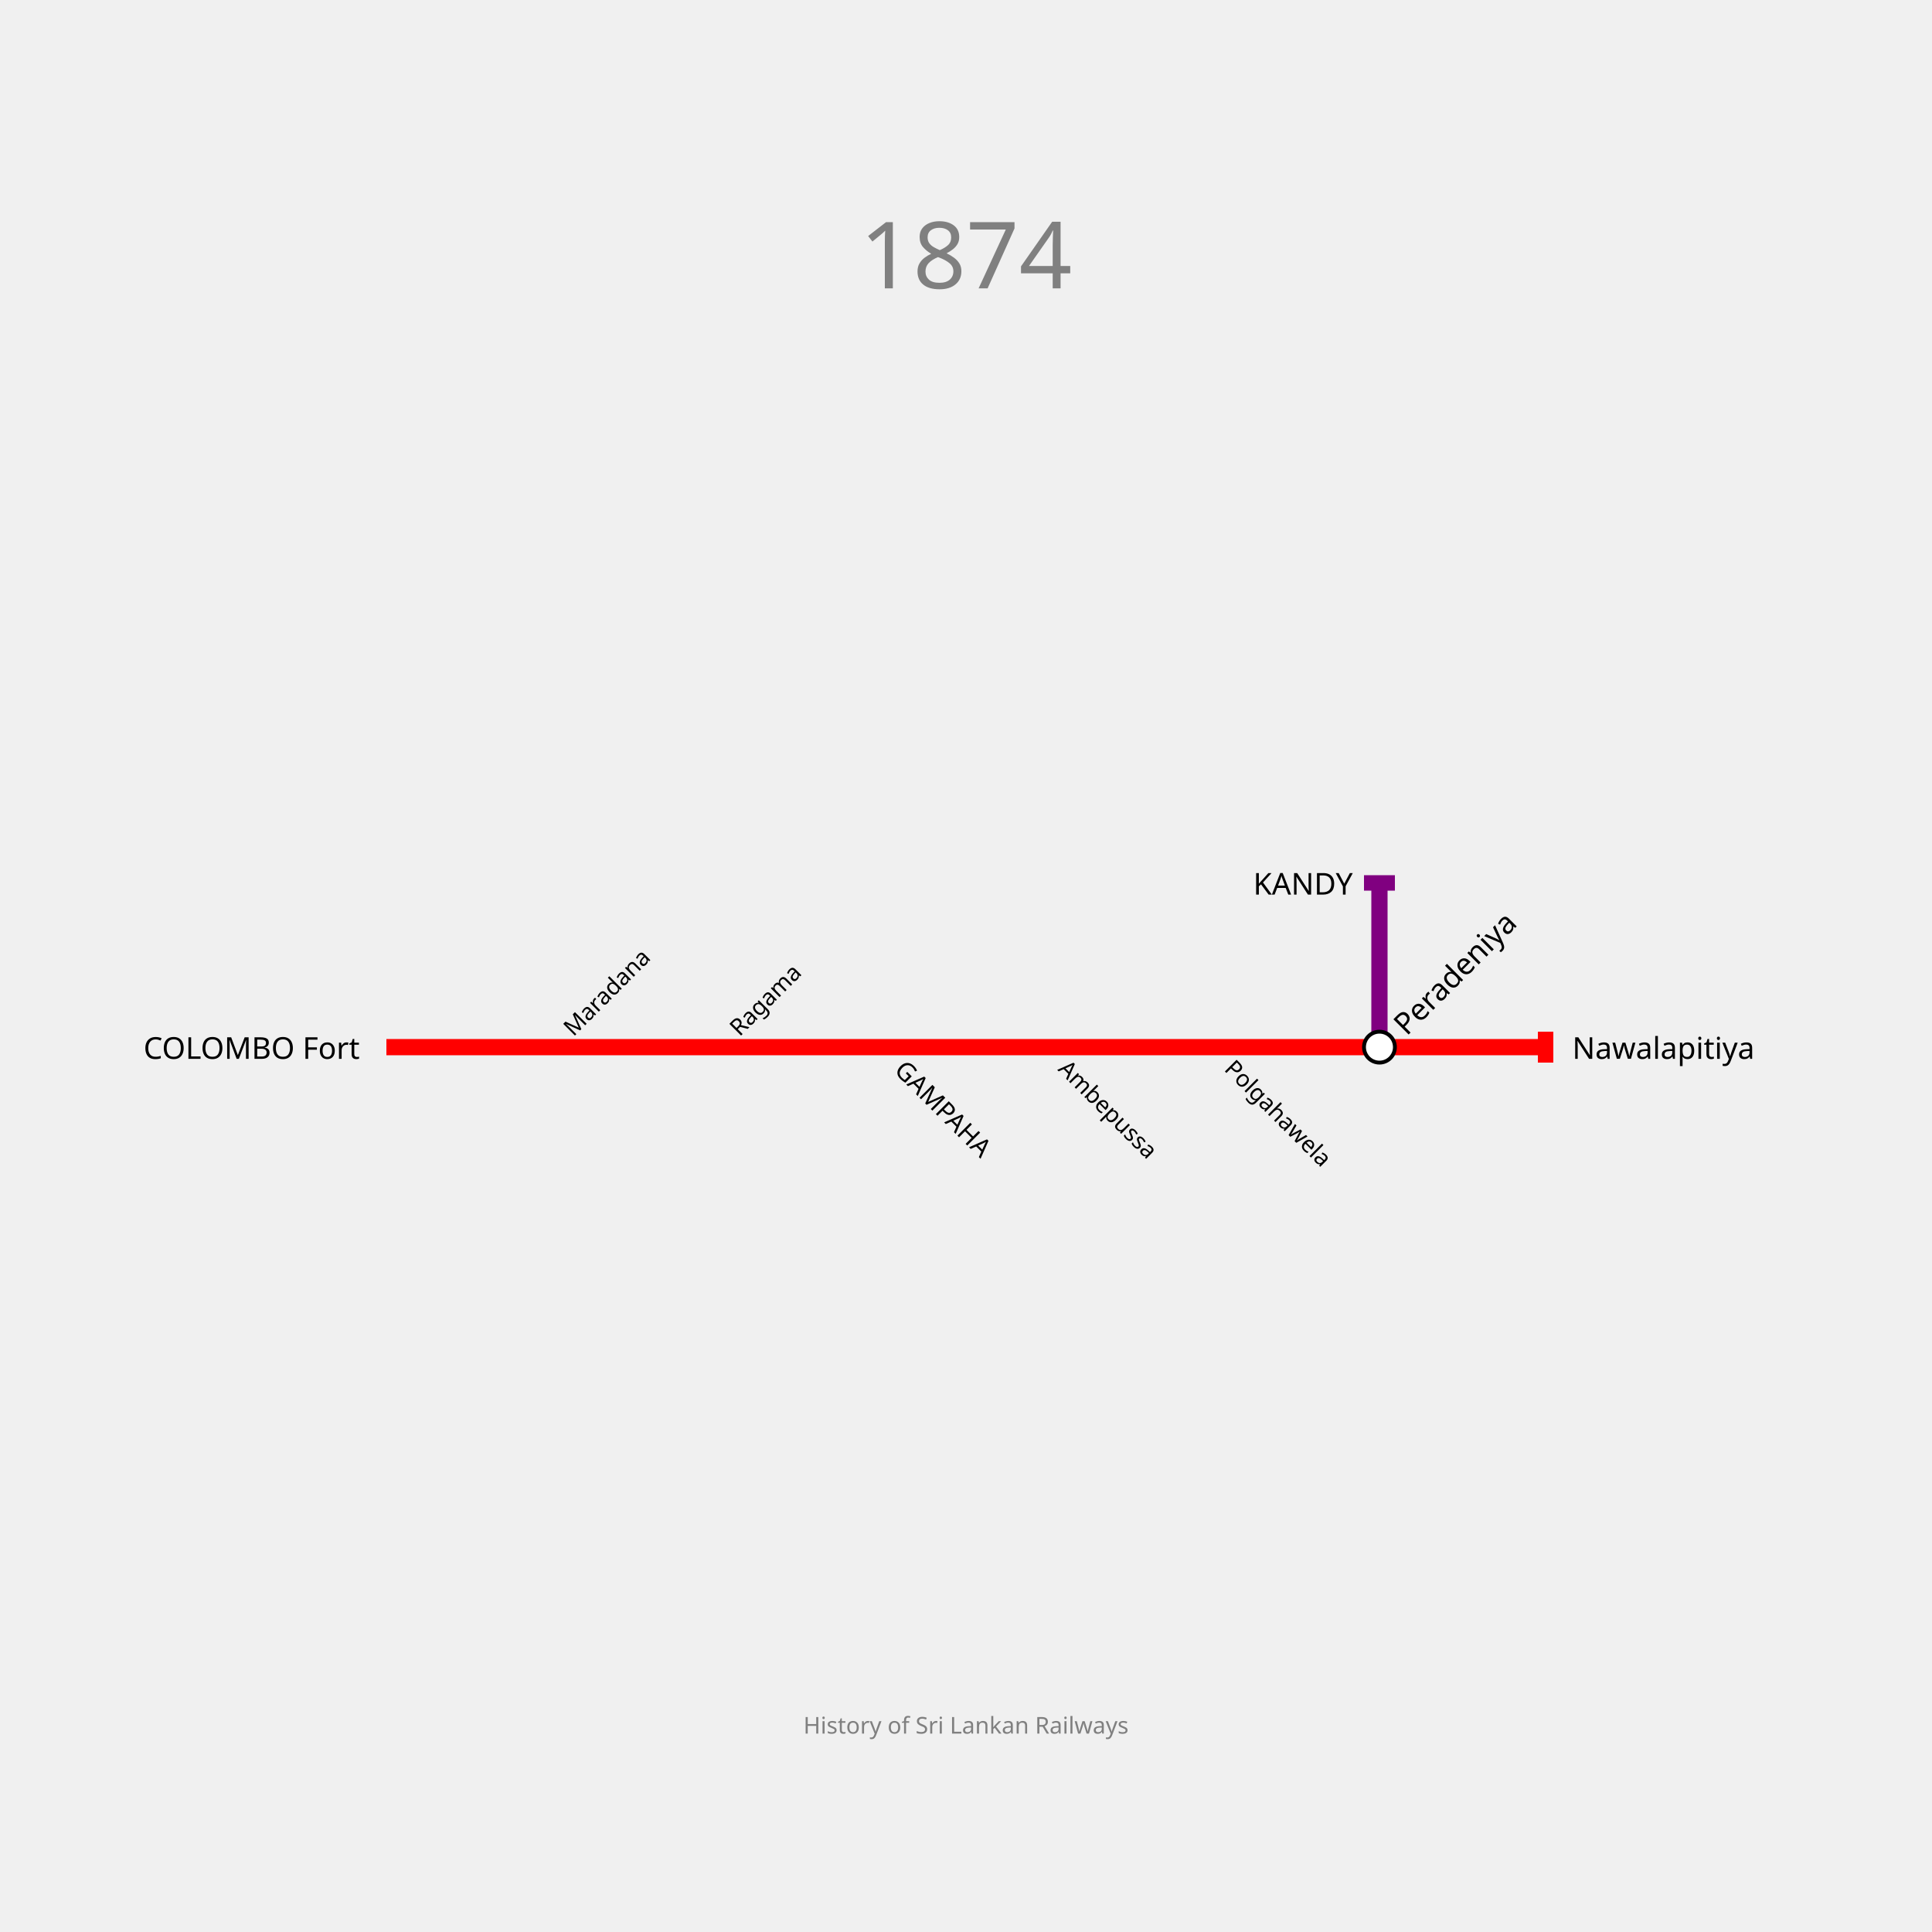
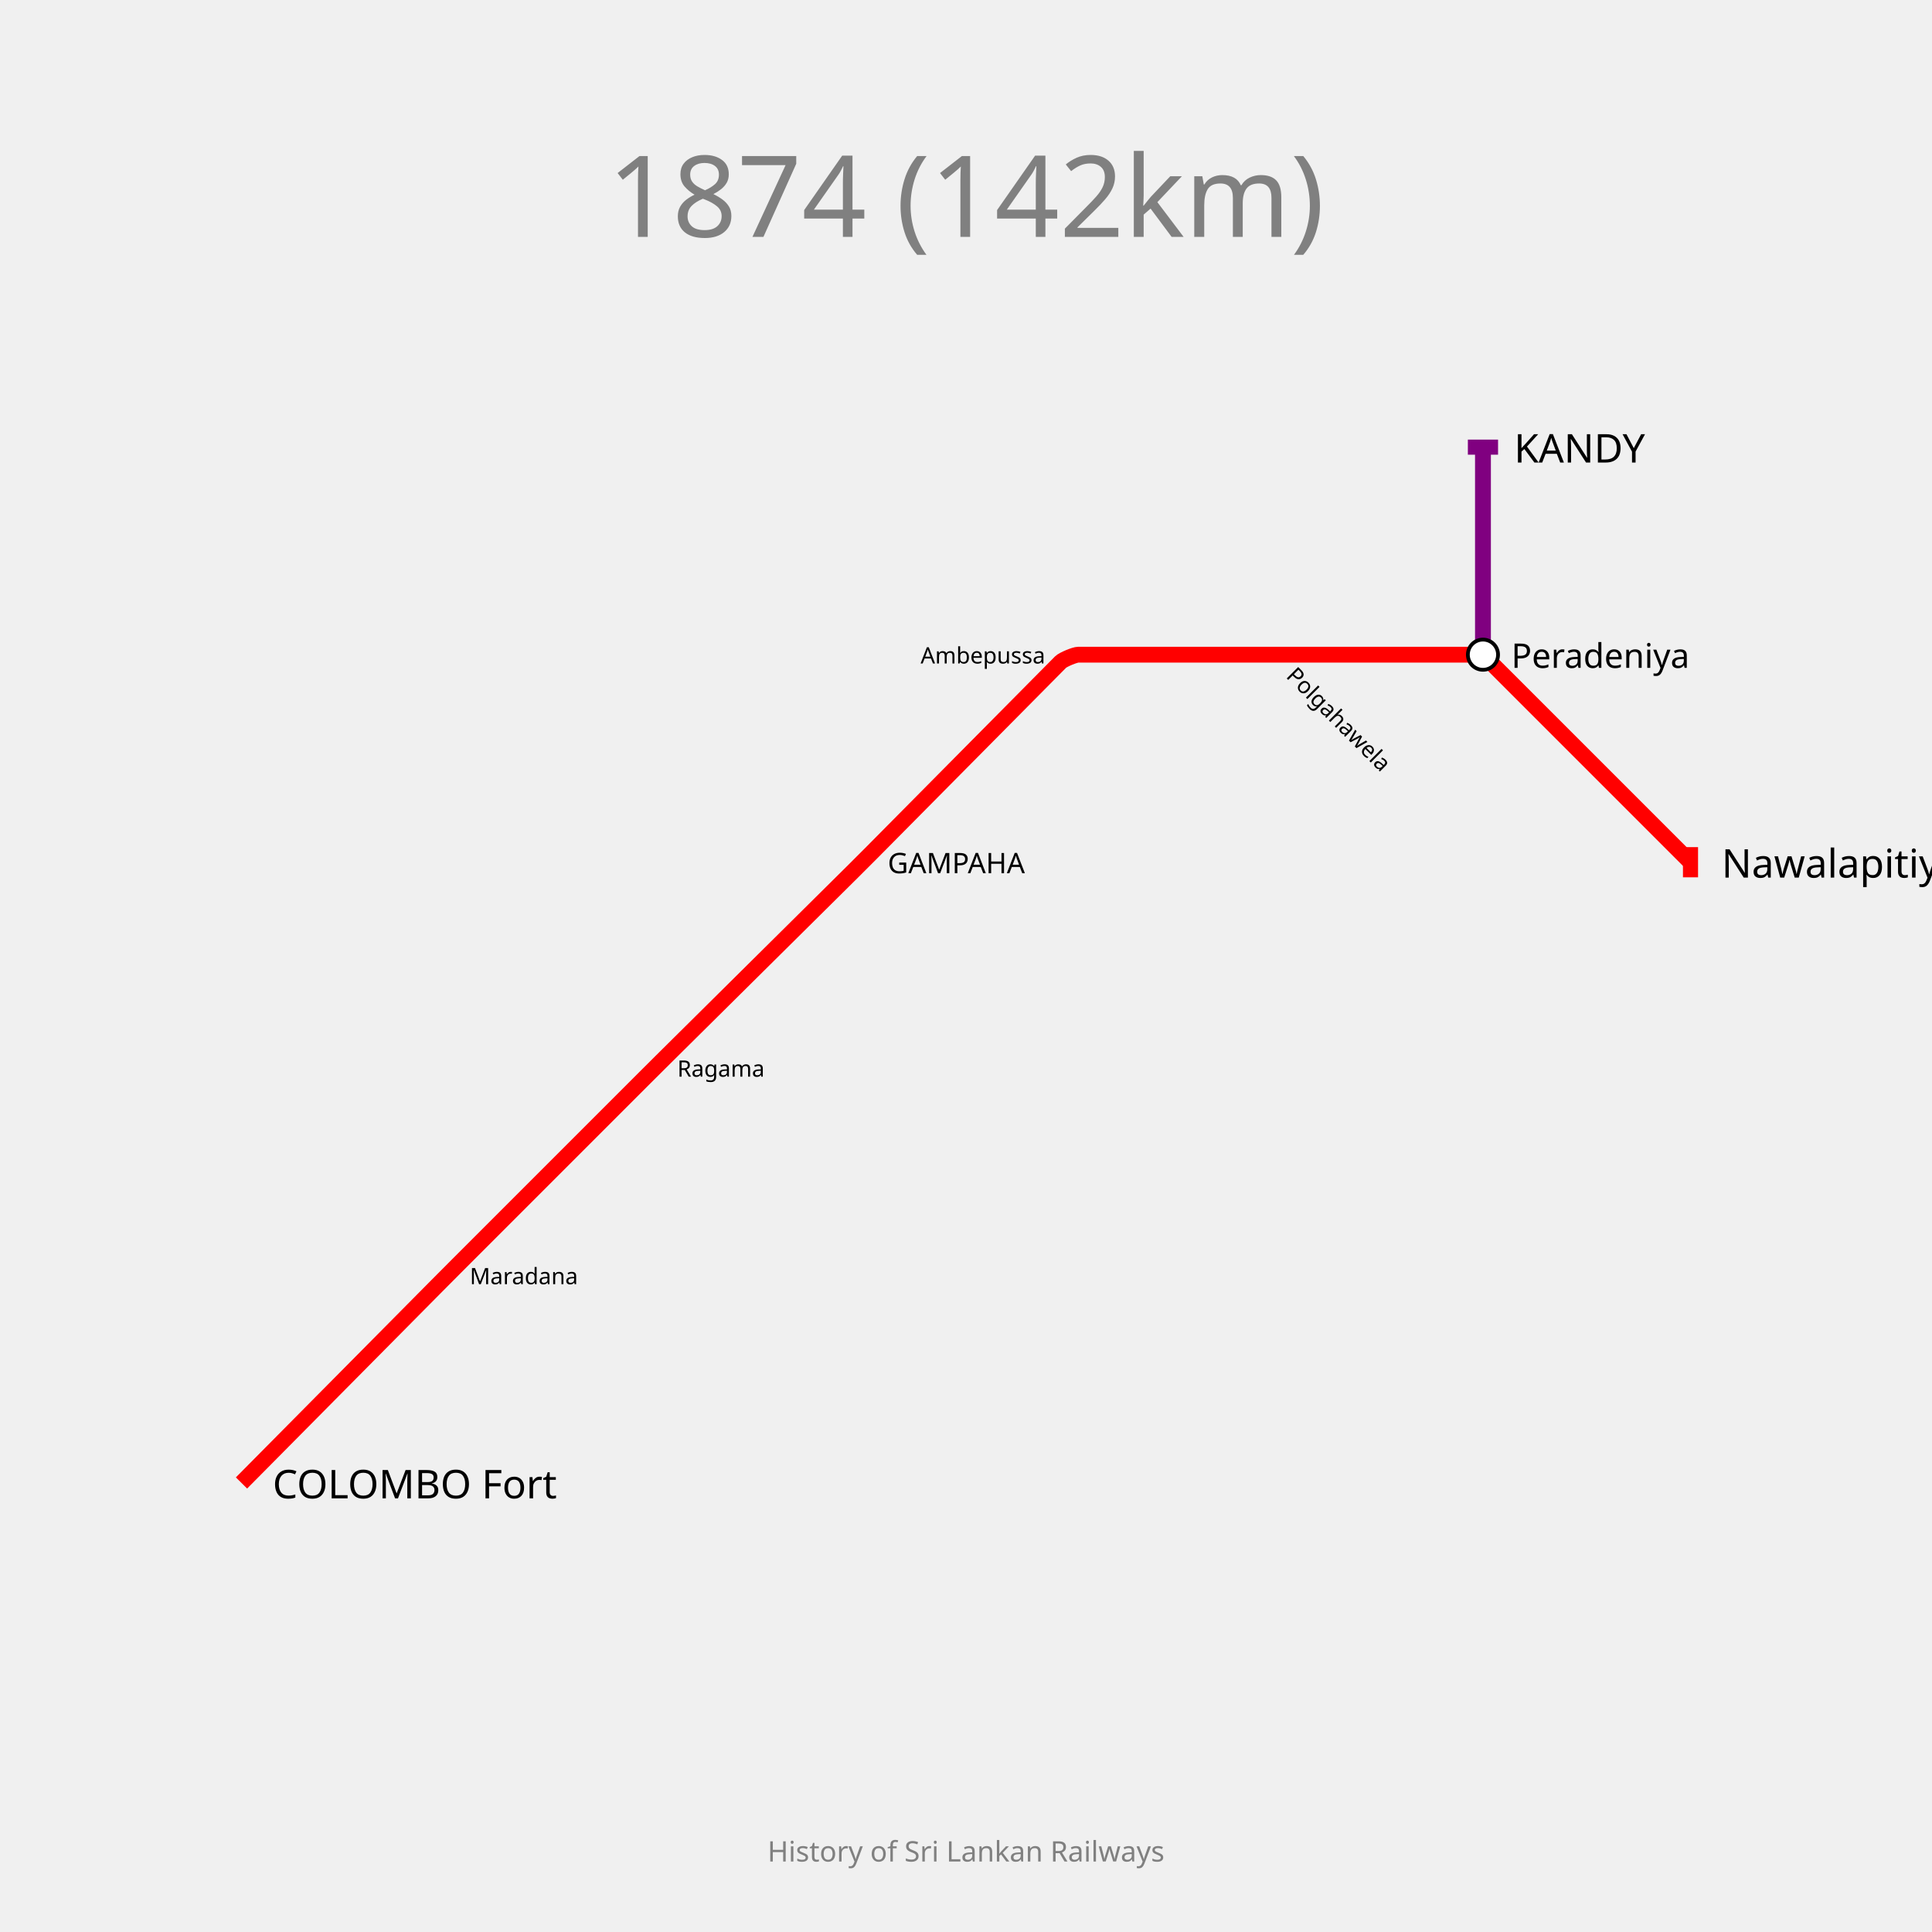
- <svg xmlns="http://www.w3.org/2000/svg" width="1000" height="1000" padding="200">
-   <text fill="gray" stroke="none" font-size="48" font-family="GIL_____" x="500.0" y="112.0" text-anchor="middle" dominant-baseline="hanging">1874</text>
-   <text fill="gray" stroke="none" font-size="12" font-family="GIL_____" x="500.0" y="888.0" text-anchor="middle" dominant-baseline="text-top">History of Sri Lankan Railways</text>
+ <svg xmlns="http://www.w3.org/2000/svg" width="1024" height="1024" padding="128">
+   <text fill="gray" stroke="none" font-size="60" font-family="GIL_____" x="512.0" y="79.0" text-anchor="middle" dominant-baseline="hanging">1874 (142km)</text>
+   <text fill="gray" stroke="none" font-size="15" font-family="GIL_____" x="512.0" y="975.0" text-anchor="middle" dominant-baseline="text-top">History of Sri Lankan Railways</text>
  <g>
-     <path fill="none" stroke-width="8.4" stroke-opacity="1" d="M 200.0,542.0 L 285.0,542.0 L 371.0,542.0 L 457.0,542.0 L 542.0,542.0 L 628.0,542.0 L 714.0,542.0 L 800.0,542.0" stroke="red" />
-     <rect stroke="none" fill-opacity="1" x="796" y="534" width="8" height="16" fill="red" />
+     <path fill="none" stroke-width="8.4" stroke-opacity="1" d="M 128.0,786.0 L 231.55,681.5 C 233.367,679.667 240.65,672.35 242.475,670.525 L 341.774,571.226 C 343.516,569.484 350.5,562.532 352.25,560.798 L 451.763,462.19 C 453.508,460.46 460.46,453.508 462.19,451.763 L 562.129,350.907 C 563.419,349.605 569.667,347.0 571.5,347.0 L 676.0,347.0 L 780.5,347.0 C 782.333,347.0 788.593,349.593 789.889,350.889 L 896.0,457.0" stroke="red" />
+     <rect stroke="none" fill-opacity="1" x="892" y="449" width="8" height="16" fill="red" />
  </g>
  <g>
-     <path fill="none" stroke-width="8.4" stroke-opacity="1" d="M 714.0,542.0 L 714.0,457.0" stroke="purple" />
-     <rect stroke="none" fill-opacity="1" x="706" y="453" width="16" height="8" fill="purple" />
+     <path fill="none" stroke-width="8.4" stroke-opacity="1" d="M 786.0,347.0 L 786.0,237.0" stroke="purple" />
+     <rect stroke="none" fill-opacity="1" x="778" y="233" width="16" height="8" fill="purple" />
  </g>
  <g>
-     <text fill="black" stroke="none" font-size="15.6" font-family="GIL_____" font-weight="100" text-anchor="end" dominant-baseline="central" x="186.2" y="542" transform="translate(200,542) rotate(0) translate(-200,-542)">COLOMBO Fort</text>
+     <text fill="black" stroke="none" font-size="21.0" font-family="GIL_____" font-weight="100" text-anchor="start" dominant-baseline="central" x="144.5" y="786" transform="translate(128,786) rotate(0) translate(-128,-786)">COLOMBO Fort</text>
  </g>
  <g>
-     <circle r="8" fill="white" stroke="black" stroke-width="2.0" cx="714" cy="542" />
-     <text fill="black" stroke="none" font-size="15.6" font-family="GIL_____" font-weight="100" text-anchor="start" dominant-baseline="central" x="727.8" y="542" transform="translate(714,542) rotate(-45) translate(-714,-542)">Peradeniya</text>
+     <text fill="black" stroke="none" font-size="21.0" font-family="GIL_____" font-weight="100" text-anchor="start" dominant-baseline="central" x="912.5" y="457" transform="translate(896,457) rotate(0) translate(-896,-457)">Nawalapitiya</text>
  </g>
  <g>
-     <text fill="black" stroke="none" font-size="15.6" font-family="GIL_____" font-weight="100" text-anchor="start" dominant-baseline="central" x="813.8" y="542" transform="translate(800,542) rotate(0) translate(-800,-542)">Nawalapitiya</text>
+     <text fill="black" stroke="none" font-size="21.0" font-family="GIL_____" font-weight="100" text-anchor="start" dominant-baseline="central" x="802.5" y="237" transform="translate(786,237) rotate(0) translate(-786,-237)">KANDY</text>
  </g>
  <g>
-     <text fill="black" stroke="none" font-size="15.6" font-family="GIL_____" font-weight="100" text-anchor="end" dominant-baseline="central" x="700.2" y="457" transform="translate(714,457) rotate(0) translate(-714,-457)">KANDY</text>
+     <circle r="8" fill="white" stroke="black" stroke-width="2.0" cx="786" cy="347" />
+     <text fill="black" stroke="none" font-size="18.0" font-family="GIL_____" font-weight="100" text-anchor="start" dominant-baseline="central" x="801.0" y="347" transform="translate(786,347) rotate(0) translate(-786,-347)">Peradeniya</text>
  </g>
  <g>
-     <text fill="black" stroke="none" font-size="13.2" font-family="GIL_____" font-weight="100" text-anchor="start" dominant-baseline="central" x="469.6" y="542" transform="translate(457,542) rotate(-315) translate(-457,-542)">GAMPAHA</text>
+     <text fill="black" stroke="none" font-size="15.0" font-family="GIL_____" font-weight="100" text-anchor="start" dominant-baseline="central" x="470.5" y="457" transform="translate(457,457) rotate(0) translate(-457,-457)">GAMPAHA</text>
  </g>
  <g>
-     <text fill="black" stroke="none" font-size="12" font-family="GIL_____" font-weight="100" text-anchor="start" dominant-baseline="central" x="297.0" y="542" transform="translate(285,542) rotate(-45) translate(-285,-542)">Maradana</text>
+     <text fill="black" stroke="none" font-size="12.0" font-family="GIL_____" font-weight="100" text-anchor="start" dominant-baseline="central" x="249.0" y="676" transform="translate(237,676) rotate(0) translate(-237,-676)">Maradana</text>
  </g>
  <g>
-     <text fill="black" stroke="none" font-size="12" font-family="GIL_____" font-weight="100" text-anchor="start" dominant-baseline="central" x="383.0" y="542" transform="translate(371,542) rotate(-45) translate(-371,-542)">Ragama</text>
+     <text fill="black" stroke="none" font-size="12.0" font-family="GIL_____" font-weight="100" text-anchor="start" dominant-baseline="central" x="359.0" y="566" transform="translate(347,566) rotate(0) translate(-347,-566)">Ragama</text>
  </g>
  <g>
-     <text fill="black" stroke="none" font-size="12" font-family="GIL_____" font-weight="100" text-anchor="start" dominant-baseline="central" x="554.0" y="542" transform="translate(542,542) rotate(-315) translate(-542,-542)">Ambepussa</text>
+     <text fill="black" stroke="none" font-size="12.0" font-family="GIL_____" font-weight="100" text-anchor="end" dominant-baseline="central" x="554.0" y="347" transform="translate(566,347) rotate(0) translate(-566,-347)">Ambepussa</text>
  </g>
  <g>
-     <text fill="black" stroke="none" font-size="12" font-family="GIL_____" font-weight="100" text-anchor="start" dominant-baseline="central" x="640.0" y="542" transform="translate(628,542) rotate(-315) translate(-628,-542)">Polgahawela</text>
+     <text fill="black" stroke="none" font-size="12.0" font-family="GIL_____" font-weight="100" text-anchor="start" dominant-baseline="central" x="688.0" y="347" transform="translate(676,347) rotate(-315) translate(-676,-347)">Polgahawela</text>
  </g>
</svg>
